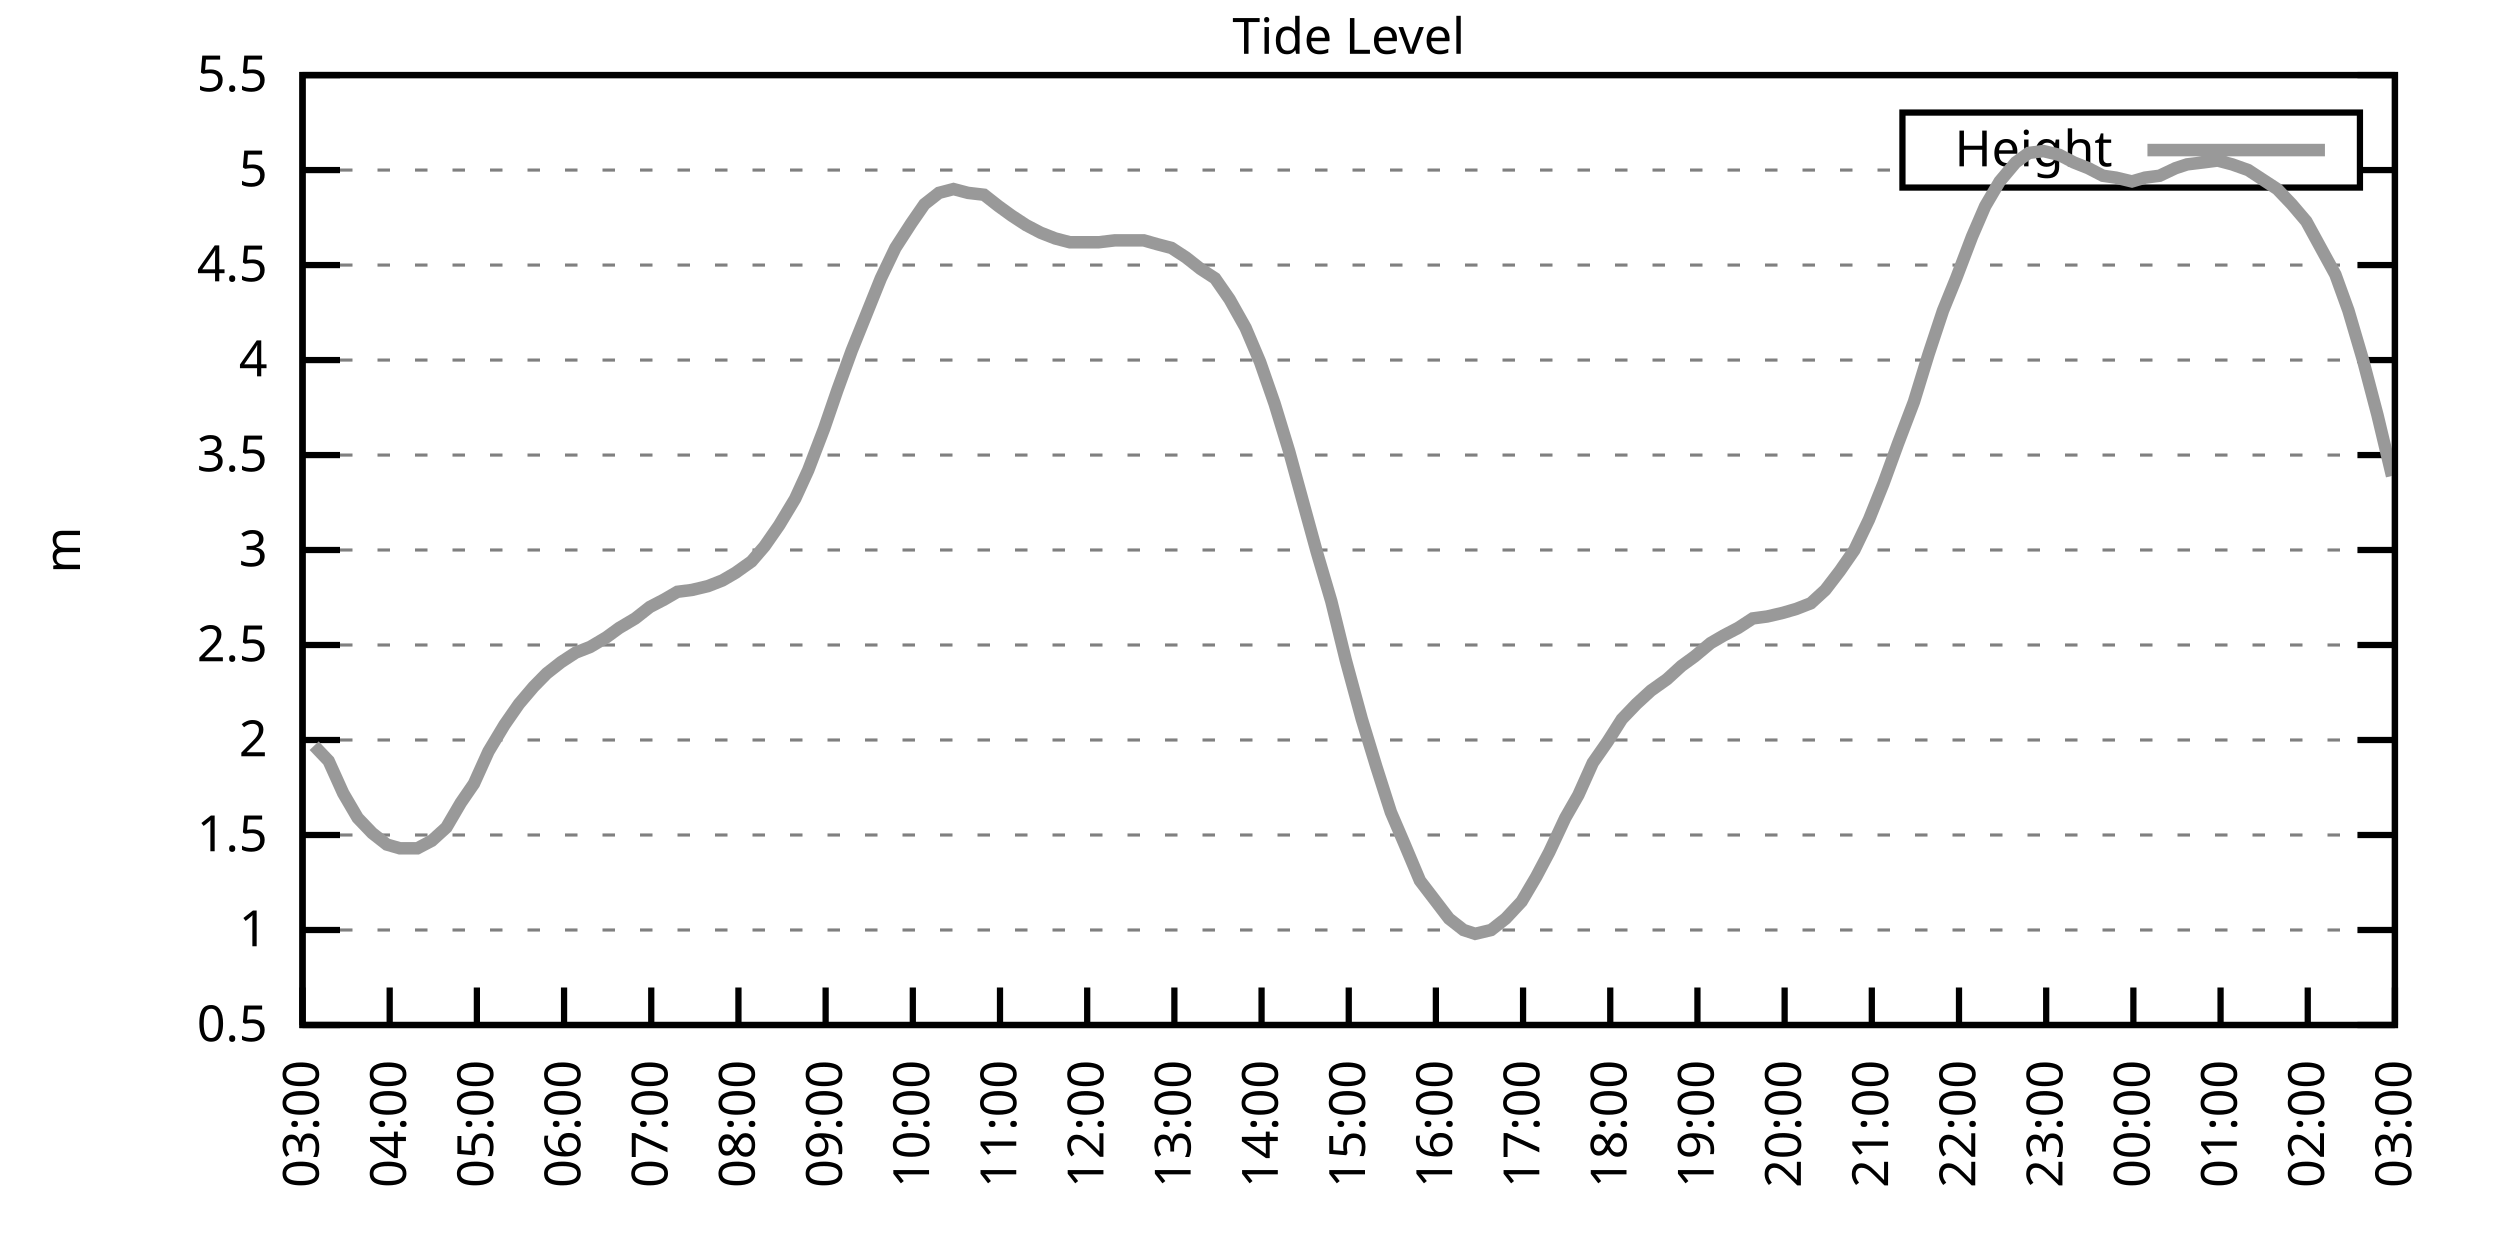
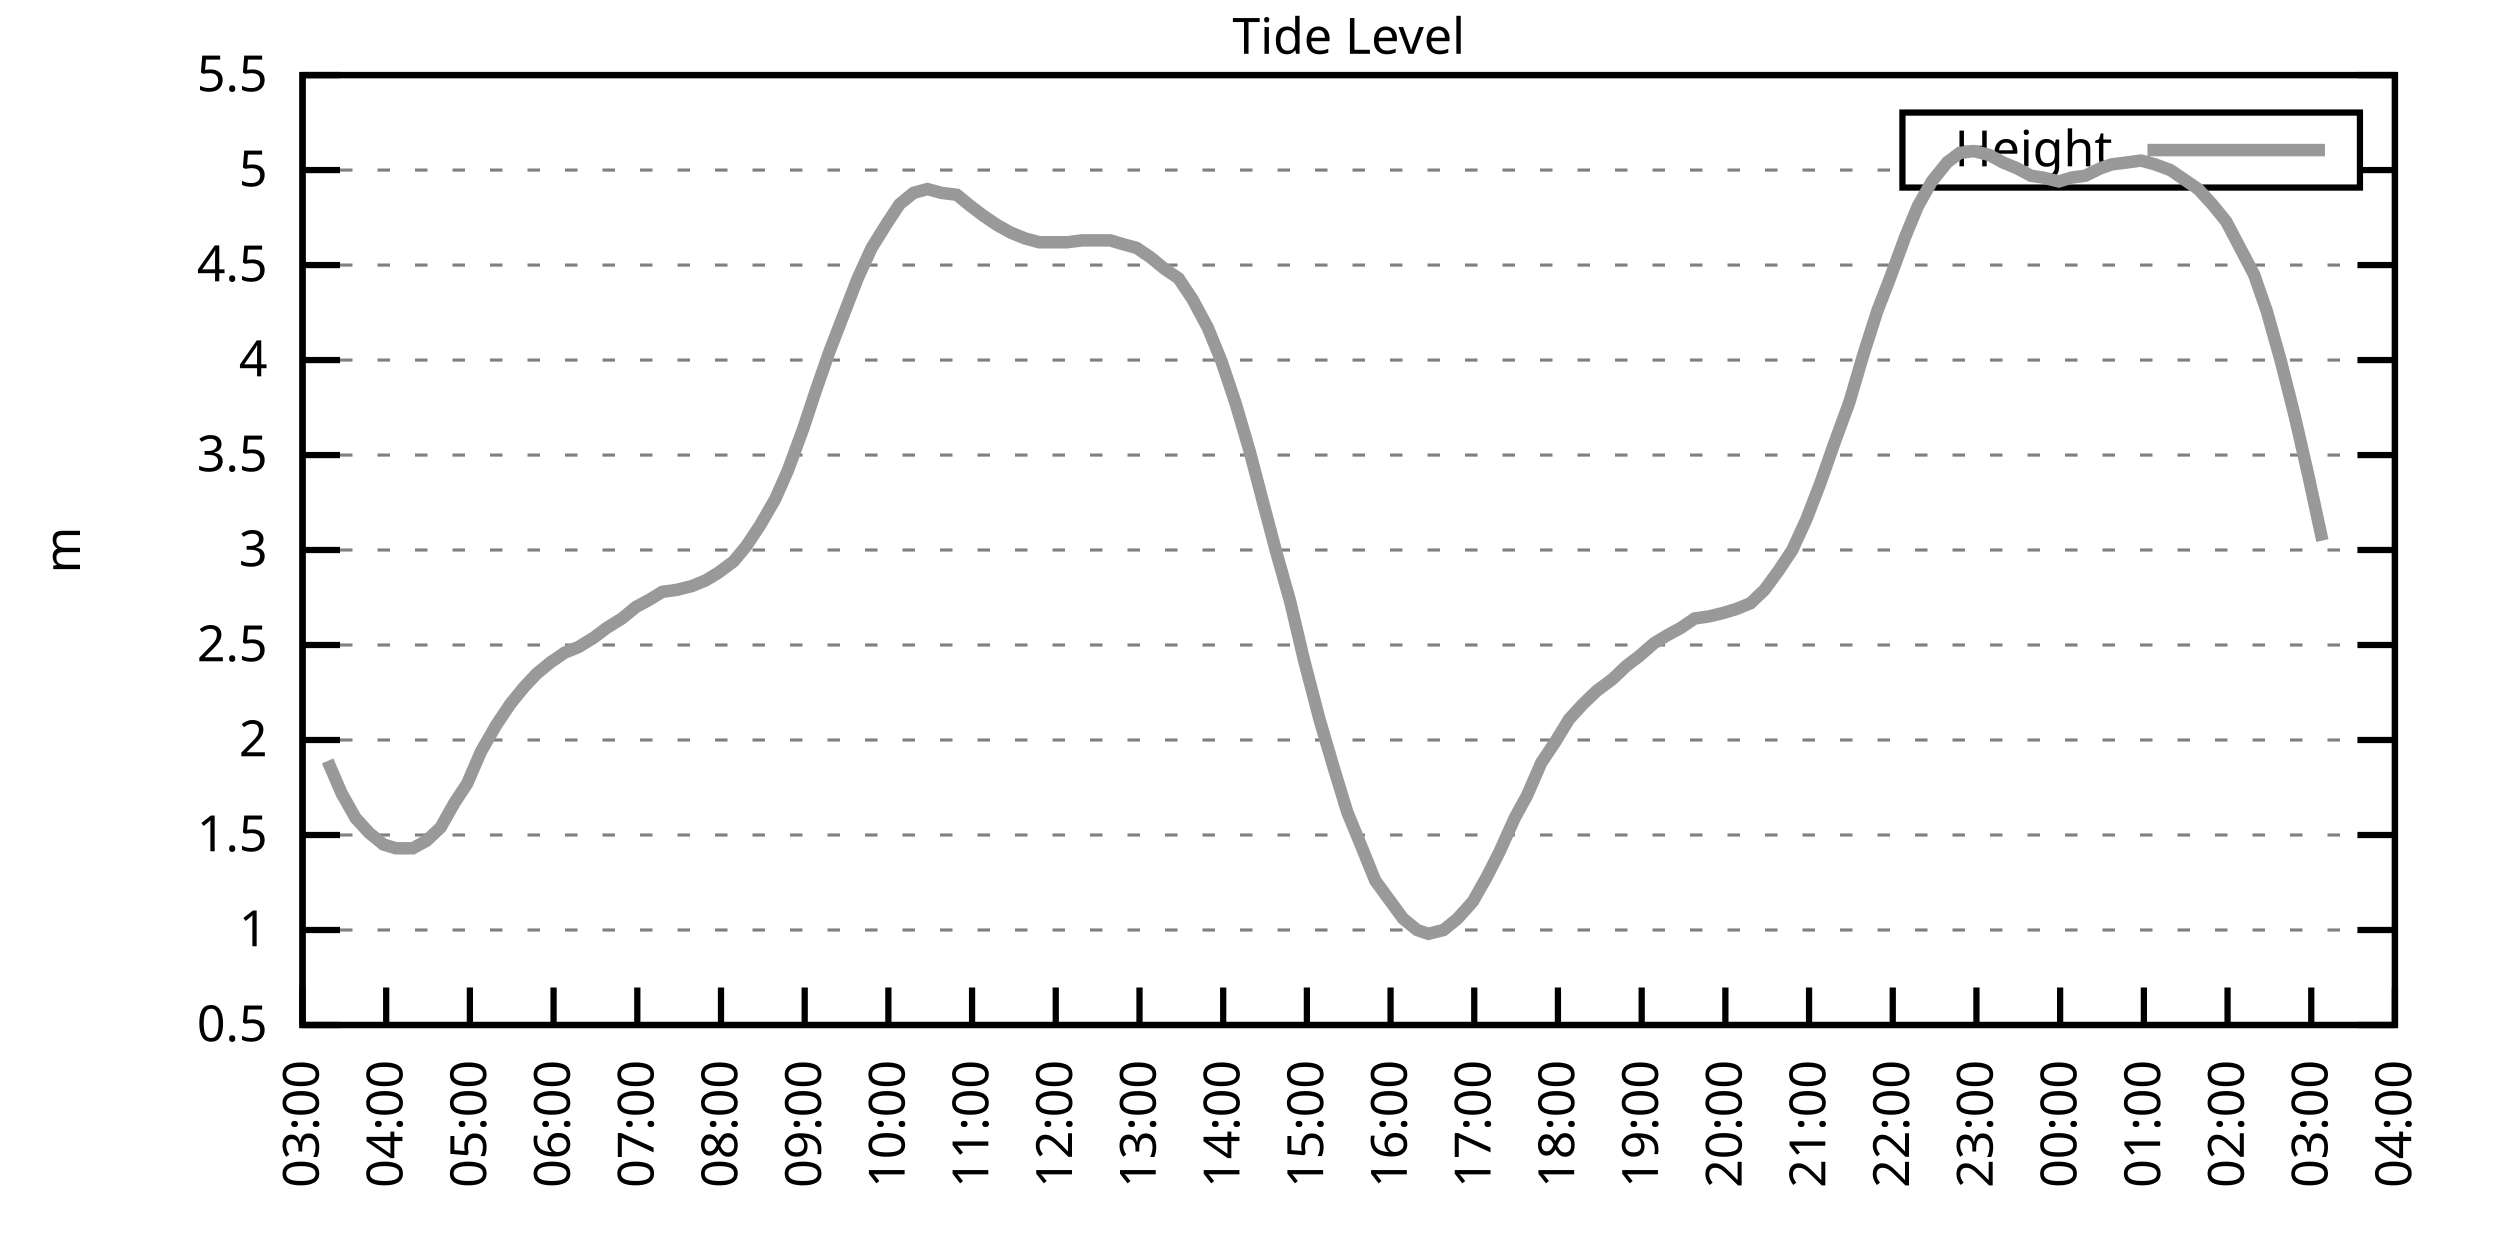
<svg xmlns="http://www.w3.org/2000/svg" xmlns:xlink="http://www.w3.org/1999/xlink" width="400" height="200" viewBox="0 0 400 200">
  <g id="gnuplot_canvas">
    <rect x="0" y="0" width="400" height="200" fill="none" />
    <defs>
      <circle id="gpDot" r="0.5" stroke-width="0.5" stroke="currentColor" />
      <path id="gpPt0" stroke-width="0.333" stroke="currentColor" d="M-1,0 h2 M0,-1 v2" />
      <path id="gpPt1" stroke-width="0.333" stroke="currentColor" d="M-1,-1 L1,1 M1,-1 L-1,1" />
      <path id="gpPt2" stroke-width="0.333" stroke="currentColor" d="M-1,0 L1,0 M0,-1 L0,1 M-1,-1 L1,1 M-1,1 L1,-1" />
      <rect id="gpPt3" stroke-width="0.333" stroke="currentColor" x="-1" y="-1" width="2" height="2" />
      <rect id="gpPt4" stroke-width="0.333" stroke="currentColor" fill="currentColor" x="-1" y="-1" width="2" height="2" />
      <circle id="gpPt5" stroke-width="0.333" stroke="currentColor" cx="0" cy="0" r="1" />
      <use xlink:href="#gpPt5" id="gpPt6" fill="currentColor" stroke="none" />
      <path id="gpPt7" stroke-width="0.333" stroke="currentColor" d="M0,-1.33 L-1.33,0.67 L1.33,0.67 z" />
      <use xlink:href="#gpPt7" id="gpPt8" fill="currentColor" stroke="none" />
      <use xlink:href="#gpPt7" id="gpPt9" stroke="currentColor" transform="rotate(180)" />
      <use xlink:href="#gpPt9" id="gpPt10" fill="currentColor" stroke="none" />
      <use xlink:href="#gpPt3" id="gpPt11" stroke="currentColor" transform="rotate(45)" />
      <use xlink:href="#gpPt11" id="gpPt12" fill="currentColor" stroke="none" />
      <path id="gpPt13" stroke-width="0.333" stroke="currentColor" d="M0,1.330 L1.265,0.411 L0.782,-1.067 L-0.782,-1.076 L-1.265,0.411 z" />
      <use xlink:href="#gpPt13" id="gpPt14" fill="currentColor" stroke="none" />
      <filter id="textbox" filterUnits="objectBoundingBox" x="0" y="0" height="1" width="1">
        <feFlood flood-color="white" flood-opacity="1" result="bgnd" />
        <feComposite in="SourceGraphic" in2="bgnd" operator="atop" />
      </filter>
      <filter id="greybox" filterUnits="objectBoundingBox" x="0" y="0" height="1" width="1">
        <feFlood flood-color="lightgrey" flood-opacity="1" result="grey" />
        <feComposite in="SourceGraphic" in2="grey" operator="atop" />
      </filter>
    </defs>
    <g fill="none" color="white" stroke="currentColor" stroke-width="1.00" stroke-linecap="butt" stroke-linejoin="miter">
</g>
    <g fill="none" color="black" stroke="currentColor" stroke-width="1.00" stroke-linecap="butt" stroke-linejoin="miter">
      <g stroke="none" shape-rendering="crispEdges">
        <polygon fill="rgb(255, 255, 255)" points="48.40,164.00 383.18,164.00 383.18,12.02 48.40,12.02 " />
      </g>
    </g>
    <g fill="none" color="black" stroke="currentColor" stroke-width="1.00" stroke-linecap="butt" stroke-linejoin="miter">
</g>
    <g fill="none" color="black" stroke="black" stroke-width="0.50" stroke-linecap="butt" stroke-linejoin="miter">
</g>
    <g fill="none" color="gray" stroke="currentColor" stroke-width="0.50" stroke-linecap="butt" stroke-linejoin="miter">
      <path stroke="gray" stroke-dasharray="2,4" class="gridline" d="M48.40,164.00 L383.19,164.00  " />
    </g>
    <g fill="none" color="gray" stroke="gray" stroke-width="1.00" stroke-linecap="butt" stroke-linejoin="miter">
</g>
    <g fill="none" color="black" stroke="currentColor" stroke-width="1.00" stroke-linecap="butt" stroke-linejoin="miter">
      <path stroke="black" d="M48.40,164.00 L54.40,164.00 M383.19,164.00 L377.19,164.00  " />
      <g transform="translate(42.80,166.60)" stroke="none" fill="black" font-family="Sans" font-size="8.00" text-anchor="end">
        <text>
          <tspan font-family="Sans"> 0.5</tspan>
        </text>
      </g>
    </g>
    <g fill="none" color="black" stroke="currentColor" stroke-width="1.00" stroke-linecap="butt" stroke-linejoin="miter">
</g>
    <g fill="none" color="black" stroke="black" stroke-width="0.50" stroke-linecap="butt" stroke-linejoin="miter">
</g>
    <g fill="none" color="gray" stroke="currentColor" stroke-width="0.50" stroke-linecap="butt" stroke-linejoin="miter">
      <path stroke="gray" stroke-dasharray="2,4" class="gridline" d="M48.40,148.80 L383.19,148.80  " />
    </g>
    <g fill="none" color="gray" stroke="gray" stroke-width="1.00" stroke-linecap="butt" stroke-linejoin="miter">
</g>
    <g fill="none" color="black" stroke="currentColor" stroke-width="1.00" stroke-linecap="butt" stroke-linejoin="miter">
      <path stroke="black" d="M48.40,148.80 L54.40,148.80 M383.19,148.80 L377.19,148.80  " />
      <g transform="translate(42.80,151.40)" stroke="none" fill="black" font-family="Sans" font-size="8.00" text-anchor="end">
        <text>
          <tspan font-family="Sans"> 1</tspan>
        </text>
      </g>
    </g>
    <g fill="none" color="black" stroke="currentColor" stroke-width="1.00" stroke-linecap="butt" stroke-linejoin="miter">
</g>
    <g fill="none" color="black" stroke="black" stroke-width="0.50" stroke-linecap="butt" stroke-linejoin="miter">
</g>
    <g fill="none" color="gray" stroke="currentColor" stroke-width="0.50" stroke-linecap="butt" stroke-linejoin="miter">
      <path stroke="gray" stroke-dasharray="2,4" class="gridline" d="M48.40,133.60 L383.19,133.60  " />
    </g>
    <g fill="none" color="gray" stroke="gray" stroke-width="1.00" stroke-linecap="butt" stroke-linejoin="miter">
</g>
    <g fill="none" color="black" stroke="currentColor" stroke-width="1.00" stroke-linecap="butt" stroke-linejoin="miter">
      <path stroke="black" d="M48.40,133.60 L54.40,133.60 M383.19,133.60 L377.19,133.60  " />
      <g transform="translate(42.80,136.20)" stroke="none" fill="black" font-family="Sans" font-size="8.00" text-anchor="end">
        <text>
          <tspan font-family="Sans"> 1.5</tspan>
        </text>
      </g>
    </g>
    <g fill="none" color="black" stroke="currentColor" stroke-width="1.00" stroke-linecap="butt" stroke-linejoin="miter">
</g>
    <g fill="none" color="black" stroke="black" stroke-width="0.50" stroke-linecap="butt" stroke-linejoin="miter">
</g>
    <g fill="none" color="gray" stroke="currentColor" stroke-width="0.50" stroke-linecap="butt" stroke-linejoin="miter">
      <path stroke="gray" stroke-dasharray="2,4" class="gridline" d="M48.40,118.40 L383.19,118.40  " />
    </g>
    <g fill="none" color="gray" stroke="gray" stroke-width="1.00" stroke-linecap="butt" stroke-linejoin="miter">
</g>
    <g fill="none" color="black" stroke="currentColor" stroke-width="1.00" stroke-linecap="butt" stroke-linejoin="miter">
      <path stroke="black" d="M48.40,118.40 L54.40,118.40 M383.19,118.40 L377.19,118.40  " />
      <g transform="translate(42.80,121.00)" stroke="none" fill="black" font-family="Sans" font-size="8.00" text-anchor="end">
        <text>
          <tspan font-family="Sans"> 2</tspan>
        </text>
      </g>
    </g>
    <g fill="none" color="black" stroke="currentColor" stroke-width="1.00" stroke-linecap="butt" stroke-linejoin="miter">
</g>
    <g fill="none" color="black" stroke="black" stroke-width="0.50" stroke-linecap="butt" stroke-linejoin="miter">
</g>
    <g fill="none" color="gray" stroke="currentColor" stroke-width="0.50" stroke-linecap="butt" stroke-linejoin="miter">
      <path stroke="gray" stroke-dasharray="2,4" class="gridline" d="M48.40,103.20 L383.19,103.20  " />
    </g>
    <g fill="none" color="gray" stroke="gray" stroke-width="1.00" stroke-linecap="butt" stroke-linejoin="miter">
</g>
    <g fill="none" color="black" stroke="currentColor" stroke-width="1.00" stroke-linecap="butt" stroke-linejoin="miter">
      <path stroke="black" d="M48.40,103.20 L54.40,103.20 M383.19,103.20 L377.19,103.20  " />
      <g transform="translate(42.80,105.80)" stroke="none" fill="black" font-family="Sans" font-size="8.00" text-anchor="end">
        <text>
          <tspan font-family="Sans"> 2.5</tspan>
        </text>
      </g>
    </g>
    <g fill="none" color="black" stroke="currentColor" stroke-width="1.00" stroke-linecap="butt" stroke-linejoin="miter">
</g>
    <g fill="none" color="black" stroke="black" stroke-width="0.50" stroke-linecap="butt" stroke-linejoin="miter">
</g>
    <g fill="none" color="gray" stroke="currentColor" stroke-width="0.50" stroke-linecap="butt" stroke-linejoin="miter">
      <path stroke="gray" stroke-dasharray="2,4" class="gridline" d="M48.40,88.00 L383.19,88.00  " />
    </g>
    <g fill="none" color="gray" stroke="gray" stroke-width="1.00" stroke-linecap="butt" stroke-linejoin="miter">
</g>
    <g fill="none" color="black" stroke="currentColor" stroke-width="1.00" stroke-linecap="butt" stroke-linejoin="miter">
      <path stroke="black" d="M48.40,88.00 L54.40,88.00 M383.19,88.00 L377.19,88.00  " />
      <g transform="translate(42.80,90.60)" stroke="none" fill="black" font-family="Sans" font-size="8.00" text-anchor="end">
        <text>
          <tspan font-family="Sans"> 3</tspan>
        </text>
      </g>
    </g>
    <g fill="none" color="black" stroke="currentColor" stroke-width="1.00" stroke-linecap="butt" stroke-linejoin="miter">
</g>
    <g fill="none" color="black" stroke="black" stroke-width="0.50" stroke-linecap="butt" stroke-linejoin="miter">
</g>
    <g fill="none" color="gray" stroke="currentColor" stroke-width="0.50" stroke-linecap="butt" stroke-linejoin="miter">
      <path stroke="gray" stroke-dasharray="2,4" class="gridline" d="M48.40,72.81 L383.19,72.81  " />
    </g>
    <g fill="none" color="gray" stroke="gray" stroke-width="1.00" stroke-linecap="butt" stroke-linejoin="miter">
</g>
    <g fill="none" color="black" stroke="currentColor" stroke-width="1.00" stroke-linecap="butt" stroke-linejoin="miter">
      <path stroke="black" d="M48.40,72.81 L54.40,72.81 M383.19,72.81 L377.19,72.81  " />
      <g transform="translate(42.80,75.41)" stroke="none" fill="black" font-family="Sans" font-size="8.00" text-anchor="end">
        <text>
          <tspan font-family="Sans"> 3.5</tspan>
        </text>
      </g>
    </g>
    <g fill="none" color="black" stroke="currentColor" stroke-width="1.00" stroke-linecap="butt" stroke-linejoin="miter">
</g>
    <g fill="none" color="black" stroke="black" stroke-width="0.50" stroke-linecap="butt" stroke-linejoin="miter">
</g>
    <g fill="none" color="gray" stroke="currentColor" stroke-width="0.50" stroke-linecap="butt" stroke-linejoin="miter">
      <path stroke="gray" stroke-dasharray="2,4" class="gridline" d="M48.40,57.61 L383.19,57.61  " />
    </g>
    <g fill="none" color="gray" stroke="gray" stroke-width="1.00" stroke-linecap="butt" stroke-linejoin="miter">
</g>
    <g fill="none" color="black" stroke="currentColor" stroke-width="1.00" stroke-linecap="butt" stroke-linejoin="miter">
      <path stroke="black" d="M48.40,57.61 L54.40,57.61 M383.19,57.61 L377.19,57.61  " />
      <g transform="translate(42.80,60.21)" stroke="none" fill="black" font-family="Sans" font-size="8.00" text-anchor="end">
        <text>
          <tspan font-family="Sans"> 4</tspan>
        </text>
      </g>
    </g>
    <g fill="none" color="black" stroke="currentColor" stroke-width="1.00" stroke-linecap="butt" stroke-linejoin="miter">
</g>
    <g fill="none" color="black" stroke="black" stroke-width="0.50" stroke-linecap="butt" stroke-linejoin="miter">
</g>
    <g fill="none" color="gray" stroke="currentColor" stroke-width="0.50" stroke-linecap="butt" stroke-linejoin="miter">
      <path stroke="gray" stroke-dasharray="2,4" class="gridline" d="M48.40,42.41 L383.19,42.41  " />
    </g>
    <g fill="none" color="gray" stroke="gray" stroke-width="1.00" stroke-linecap="butt" stroke-linejoin="miter">
</g>
    <g fill="none" color="black" stroke="currentColor" stroke-width="1.00" stroke-linecap="butt" stroke-linejoin="miter">
      <path stroke="black" d="M48.40,42.41 L54.40,42.41 M383.19,42.41 L377.19,42.41  " />
      <g transform="translate(42.80,45.01)" stroke="none" fill="black" font-family="Sans" font-size="8.00" text-anchor="end">
        <text>
          <tspan font-family="Sans"> 4.5</tspan>
        </text>
      </g>
    </g>
    <g fill="none" color="black" stroke="currentColor" stroke-width="1.00" stroke-linecap="butt" stroke-linejoin="miter">
</g>
    <g fill="none" color="black" stroke="black" stroke-width="0.50" stroke-linecap="butt" stroke-linejoin="miter">
</g>
    <g fill="none" color="gray" stroke="currentColor" stroke-width="0.50" stroke-linecap="butt" stroke-linejoin="miter">
      <path stroke="gray" stroke-dasharray="2,4" class="gridline" d="M48.40,27.21 L304.39,27.21 M377.59,27.21 L383.19,27.21  " />
    </g>
    <g fill="none" color="gray" stroke="gray" stroke-width="1.00" stroke-linecap="butt" stroke-linejoin="miter">
</g>
    <g fill="none" color="black" stroke="currentColor" stroke-width="1.00" stroke-linecap="butt" stroke-linejoin="miter">
      <path stroke="black" d="M48.40,27.21 L54.40,27.21 M383.19,27.21 L377.19,27.21  " />
      <g transform="translate(42.80,29.81)" stroke="none" fill="black" font-family="Sans" font-size="8.00" text-anchor="end">
        <text>
          <tspan font-family="Sans"> 5</tspan>
        </text>
      </g>
    </g>
    <g fill="none" color="black" stroke="currentColor" stroke-width="1.00" stroke-linecap="butt" stroke-linejoin="miter">
</g>
    <g fill="none" color="black" stroke="black" stroke-width="0.50" stroke-linecap="butt" stroke-linejoin="miter">
</g>
    <g fill="none" color="gray" stroke="currentColor" stroke-width="0.50" stroke-linecap="butt" stroke-linejoin="miter">
      <path stroke="gray" stroke-dasharray="2,4" class="gridline" d="M48.40,12.01 L383.19,12.01  " />
    </g>
    <g fill="none" color="gray" stroke="gray" stroke-width="1.00" stroke-linecap="butt" stroke-linejoin="miter">
</g>
    <g fill="none" color="black" stroke="currentColor" stroke-width="1.00" stroke-linecap="butt" stroke-linejoin="miter">
      <path stroke="black" d="M48.40,12.01 L54.40,12.01 M383.19,12.01 L377.19,12.01  " />
      <g transform="translate(42.80,14.61)" stroke="none" fill="black" font-family="Sans" font-size="8.00" text-anchor="end">
        <text>
          <tspan font-family="Sans"> 5.5</tspan>
        </text>
      </g>
    </g>
    <g fill="none" color="black" stroke="currentColor" stroke-width="1.00" stroke-linecap="butt" stroke-linejoin="miter">
      <path stroke="black" d="M48.40,164.00 L48.40,158.00  " />
      <g transform="translate(51.00,169.60) rotate(270.00)" stroke="none" fill="black" font-family="Sans" font-size="8.00" text-anchor="end">
        <text>
          <tspan font-family="Sans">03:00</tspan>
        </text>
      </g>
    </g>
    <g fill="none" color="black" stroke="currentColor" stroke-width="1.00" stroke-linecap="butt" stroke-linejoin="miter">
-       <path stroke="black" d="M62.35,164.00 L62.35,158.00  " />
-       <g transform="translate(64.95,169.60) rotate(270.00)" stroke="none" fill="black" font-family="Sans" font-size="8.00" text-anchor="end">
+       <path stroke="black" d="M61.79,164.00 L61.79,158.00  " />
+       <g transform="translate(64.39,169.60) rotate(270.00)" stroke="none" fill="black" font-family="Sans" font-size="8.00" text-anchor="end">
        <text>
          <tspan font-family="Sans">04:00</tspan>
        </text>
      </g>
    </g>
    <g fill="none" color="black" stroke="currentColor" stroke-width="1.00" stroke-linecap="butt" stroke-linejoin="miter">
-       <path stroke="black" d="M76.30,164.00 L76.30,158.00  " />
-       <g transform="translate(78.90,169.60) rotate(270.00)" stroke="none" fill="black" font-family="Sans" font-size="8.00" text-anchor="end">
+       <path stroke="black" d="M75.18,164.00 L75.18,158.00  " />
+       <g transform="translate(77.78,169.60) rotate(270.00)" stroke="none" fill="black" font-family="Sans" font-size="8.00" text-anchor="end">
        <text>
          <tspan font-family="Sans">05:00</tspan>
        </text>
      </g>
    </g>
    <g fill="none" color="black" stroke="currentColor" stroke-width="1.00" stroke-linecap="butt" stroke-linejoin="miter">
-       <path stroke="black" d="M90.25,164.00 L90.25,158.00  " />
-       <g transform="translate(92.85,169.60) rotate(270.00)" stroke="none" fill="black" font-family="Sans" font-size="8.00" text-anchor="end">
+       <path stroke="black" d="M88.57,164.00 L88.57,158.00  " />
+       <g transform="translate(91.17,169.60) rotate(270.00)" stroke="none" fill="black" font-family="Sans" font-size="8.00" text-anchor="end">
        <text>
          <tspan font-family="Sans">06:00</tspan>
        </text>
      </g>
    </g>
    <g fill="none" color="black" stroke="currentColor" stroke-width="1.00" stroke-linecap="butt" stroke-linejoin="miter">
-       <path stroke="black" d="M104.20,164.00 L104.20,158.00  " />
-       <g transform="translate(106.80,169.60) rotate(270.00)" stroke="none" fill="black" font-family="Sans" font-size="8.00" text-anchor="end">
+       <path stroke="black" d="M101.97,164.00 L101.97,158.00  " />
+       <g transform="translate(104.57,169.60) rotate(270.00)" stroke="none" fill="black" font-family="Sans" font-size="8.00" text-anchor="end">
        <text>
          <tspan font-family="Sans">07:00</tspan>
        </text>
      </g>
    </g>
    <g fill="none" color="black" stroke="currentColor" stroke-width="1.00" stroke-linecap="butt" stroke-linejoin="miter">
-       <path stroke="black" d="M118.15,164.00 L118.15,158.00  " />
-       <g transform="translate(120.75,169.60) rotate(270.00)" stroke="none" fill="black" font-family="Sans" font-size="8.00" text-anchor="end">
+       <path stroke="black" d="M115.36,164.00 L115.36,158.00  " />
+       <g transform="translate(117.96,169.60) rotate(270.00)" stroke="none" fill="black" font-family="Sans" font-size="8.00" text-anchor="end">
        <text>
          <tspan font-family="Sans">08:00</tspan>
        </text>
      </g>
    </g>
    <g fill="none" color="black" stroke="currentColor" stroke-width="1.00" stroke-linecap="butt" stroke-linejoin="miter">
-       <path stroke="black" d="M132.10,164.00 L132.10,158.00  " />
-       <g transform="translate(134.70,169.60) rotate(270.00)" stroke="none" fill="black" font-family="Sans" font-size="8.00" text-anchor="end">
+       <path stroke="black" d="M128.75,164.00 L128.75,158.00  " />
+       <g transform="translate(131.35,169.60) rotate(270.00)" stroke="none" fill="black" font-family="Sans" font-size="8.00" text-anchor="end">
        <text>
          <tspan font-family="Sans">09:00</tspan>
        </text>
      </g>
    </g>
    <g fill="none" color="black" stroke="currentColor" stroke-width="1.00" stroke-linecap="butt" stroke-linejoin="miter">
-       <path stroke="black" d="M146.05,164.00 L146.05,158.00  " />
-       <g transform="translate(148.65,169.60) rotate(270.00)" stroke="none" fill="black" font-family="Sans" font-size="8.00" text-anchor="end">
+       <path stroke="black" d="M142.14,164.00 L142.14,158.00  " />
+       <g transform="translate(144.74,169.60) rotate(270.00)" stroke="none" fill="black" font-family="Sans" font-size="8.00" text-anchor="end">
        <text>
          <tspan font-family="Sans">10:00</tspan>
        </text>
      </g>
    </g>
    <g fill="none" color="black" stroke="currentColor" stroke-width="1.00" stroke-linecap="butt" stroke-linejoin="miter">
-       <path stroke="black" d="M160.00,164.00 L160.00,158.00  " />
-       <g transform="translate(162.60,169.60) rotate(270.00)" stroke="none" fill="black" font-family="Sans" font-size="8.00" text-anchor="end">
+       <path stroke="black" d="M155.53,164.00 L155.53,158.00  " />
+       <g transform="translate(158.13,169.60) rotate(270.00)" stroke="none" fill="black" font-family="Sans" font-size="8.00" text-anchor="end">
        <text>
          <tspan font-family="Sans">11:00</tspan>
        </text>
      </g>
    </g>
    <g fill="none" color="black" stroke="currentColor" stroke-width="1.00" stroke-linecap="butt" stroke-linejoin="miter">
-       <path stroke="black" d="M173.95,164.00 L173.95,158.00  " />
-       <g transform="translate(176.55,169.60) rotate(270.00)" stroke="none" fill="black" font-family="Sans" font-size="8.00" text-anchor="end">
+       <path stroke="black" d="M168.92,164.00 L168.92,158.00  " />
+       <g transform="translate(171.52,169.60) rotate(270.00)" stroke="none" fill="black" font-family="Sans" font-size="8.00" text-anchor="end">
        <text>
          <tspan font-family="Sans">12:00</tspan>
        </text>
      </g>
    </g>
    <g fill="none" color="black" stroke="currentColor" stroke-width="1.00" stroke-linecap="butt" stroke-linejoin="miter">
-       <path stroke="black" d="M187.90,164.00 L187.90,158.00  " />
-       <g transform="translate(190.50,169.60) rotate(270.00)" stroke="none" fill="black" font-family="Sans" font-size="8.00" text-anchor="end">
+       <path stroke="black" d="M182.32,164.00 L182.32,158.00  " />
+       <g transform="translate(184.92,169.60) rotate(270.00)" stroke="none" fill="black" font-family="Sans" font-size="8.00" text-anchor="end">
        <text>
          <tspan font-family="Sans">13:00</tspan>
        </text>
      </g>
    </g>
    <g fill="none" color="black" stroke="currentColor" stroke-width="1.00" stroke-linecap="butt" stroke-linejoin="miter">
-       <path stroke="black" d="M201.85,164.00 L201.85,158.00  " />
-       <g transform="translate(204.45,169.60) rotate(270.00)" stroke="none" fill="black" font-family="Sans" font-size="8.00" text-anchor="end">
+       <path stroke="black" d="M195.71,164.00 L195.71,158.00  " />
+       <g transform="translate(198.31,169.60) rotate(270.00)" stroke="none" fill="black" font-family="Sans" font-size="8.00" text-anchor="end">
        <text>
          <tspan font-family="Sans">14:00</tspan>
        </text>
      </g>
    </g>
    <g fill="none" color="black" stroke="currentColor" stroke-width="1.00" stroke-linecap="butt" stroke-linejoin="miter">
-       <path stroke="black" d="M215.80,164.00 L215.80,158.00  " />
-       <g transform="translate(218.40,169.60) rotate(270.00)" stroke="none" fill="black" font-family="Sans" font-size="8.00" text-anchor="end">
+       <path stroke="black" d="M209.10,164.00 L209.10,158.00  " />
+       <g transform="translate(211.70,169.60) rotate(270.00)" stroke="none" fill="black" font-family="Sans" font-size="8.00" text-anchor="end">
        <text>
          <tspan font-family="Sans">15:00</tspan>
        </text>
      </g>
    </g>
    <g fill="none" color="black" stroke="currentColor" stroke-width="1.00" stroke-linecap="butt" stroke-linejoin="miter">
-       <path stroke="black" d="M229.74,164.00 L229.74,158.00  " />
-       <g transform="translate(232.34,169.60) rotate(270.00)" stroke="none" fill="black" font-family="Sans" font-size="8.00" text-anchor="end">
+       <path stroke="black" d="M222.49,164.00 L222.49,158.00  " />
+       <g transform="translate(225.09,169.60) rotate(270.00)" stroke="none" fill="black" font-family="Sans" font-size="8.00" text-anchor="end">
        <text>
          <tspan font-family="Sans">16:00</tspan>
        </text>
      </g>
    </g>
    <g fill="none" color="black" stroke="currentColor" stroke-width="1.00" stroke-linecap="butt" stroke-linejoin="miter">
-       <path stroke="black" d="M243.69,164.00 L243.69,158.00  " />
-       <g transform="translate(246.29,169.60) rotate(270.00)" stroke="none" fill="black" font-family="Sans" font-size="8.00" text-anchor="end">
+       <path stroke="black" d="M235.88,164.00 L235.88,158.00  " />
+       <g transform="translate(238.48,169.60) rotate(270.00)" stroke="none" fill="black" font-family="Sans" font-size="8.00" text-anchor="end">
        <text>
          <tspan font-family="Sans">17:00</tspan>
        </text>
      </g>
    </g>
    <g fill="none" color="black" stroke="currentColor" stroke-width="1.00" stroke-linecap="butt" stroke-linejoin="miter">
-       <path stroke="black" d="M257.64,164.00 L257.64,158.00  " />
-       <g transform="translate(260.24,169.60) rotate(270.00)" stroke="none" fill="black" font-family="Sans" font-size="8.00" text-anchor="end">
+       <path stroke="black" d="M249.27,164.00 L249.27,158.00  " />
+       <g transform="translate(251.87,169.60) rotate(270.00)" stroke="none" fill="black" font-family="Sans" font-size="8.00" text-anchor="end">
        <text>
          <tspan font-family="Sans">18:00</tspan>
        </text>
      </g>
    </g>
    <g fill="none" color="black" stroke="currentColor" stroke-width="1.00" stroke-linecap="butt" stroke-linejoin="miter">
-       <path stroke="black" d="M271.59,164.00 L271.59,158.00  " />
-       <g transform="translate(274.19,169.60) rotate(270.00)" stroke="none" fill="black" font-family="Sans" font-size="8.00" text-anchor="end">
+       <path stroke="black" d="M262.67,164.00 L262.67,158.00  " />
+       <g transform="translate(265.27,169.60) rotate(270.00)" stroke="none" fill="black" font-family="Sans" font-size="8.00" text-anchor="end">
        <text>
          <tspan font-family="Sans">19:00</tspan>
        </text>
      </g>
    </g>
    <g fill="none" color="black" stroke="currentColor" stroke-width="1.00" stroke-linecap="butt" stroke-linejoin="miter">
-       <path stroke="black" d="M285.54,164.00 L285.54,158.00  " />
-       <g transform="translate(288.14,169.60) rotate(270.00)" stroke="none" fill="black" font-family="Sans" font-size="8.00" text-anchor="end">
+       <path stroke="black" d="M276.06,164.00 L276.06,158.00  " />
+       <g transform="translate(278.66,169.60) rotate(270.00)" stroke="none" fill="black" font-family="Sans" font-size="8.00" text-anchor="end">
        <text>
          <tspan font-family="Sans">20:00</tspan>
        </text>
      </g>
    </g>
    <g fill="none" color="black" stroke="currentColor" stroke-width="1.00" stroke-linecap="butt" stroke-linejoin="miter">
-       <path stroke="black" d="M299.49,164.00 L299.49,158.00  " />
-       <g transform="translate(302.09,169.60) rotate(270.00)" stroke="none" fill="black" font-family="Sans" font-size="8.00" text-anchor="end">
+       <path stroke="black" d="M289.45,164.00 L289.45,158.00  " />
+       <g transform="translate(292.05,169.60) rotate(270.00)" stroke="none" fill="black" font-family="Sans" font-size="8.00" text-anchor="end">
        <text>
          <tspan font-family="Sans">21:00</tspan>
        </text>
      </g>
    </g>
    <g fill="none" color="black" stroke="currentColor" stroke-width="1.00" stroke-linecap="butt" stroke-linejoin="miter">
-       <path stroke="black" d="M313.44,164.00 L313.44,158.00  " />
-       <g transform="translate(316.04,169.60) rotate(270.00)" stroke="none" fill="black" font-family="Sans" font-size="8.00" text-anchor="end">
+       <path stroke="black" d="M302.84,164.00 L302.84,158.00  " />
+       <g transform="translate(305.44,169.60) rotate(270.00)" stroke="none" fill="black" font-family="Sans" font-size="8.00" text-anchor="end">
        <text>
          <tspan font-family="Sans">22:00</tspan>
        </text>
      </g>
    </g>
    <g fill="none" color="black" stroke="currentColor" stroke-width="1.00" stroke-linecap="butt" stroke-linejoin="miter">
-       <path stroke="black" d="M327.39,164.00 L327.39,158.00  " />
-       <g transform="translate(329.99,169.60) rotate(270.00)" stroke="none" fill="black" font-family="Sans" font-size="8.00" text-anchor="end">
+       <path stroke="black" d="M316.23,164.00 L316.23,158.00  " />
+       <g transform="translate(318.83,169.60) rotate(270.00)" stroke="none" fill="black" font-family="Sans" font-size="8.00" text-anchor="end">
        <text>
          <tspan font-family="Sans">23:00</tspan>
        </text>
      </g>
    </g>
    <g fill="none" color="black" stroke="currentColor" stroke-width="1.00" stroke-linecap="butt" stroke-linejoin="miter">
-       <path stroke="black" d="M341.34,164.00 L341.34,158.00  " />
-       <g transform="translate(343.94,169.60) rotate(270.00)" stroke="none" fill="black" font-family="Sans" font-size="8.00" text-anchor="end">
+       <path stroke="black" d="M329.62,164.00 L329.62,158.00  " />
+       <g transform="translate(332.22,169.60) rotate(270.00)" stroke="none" fill="black" font-family="Sans" font-size="8.00" text-anchor="end">
        <text>
          <tspan font-family="Sans">00:00</tspan>
        </text>
      </g>
    </g>
    <g fill="none" color="black" stroke="currentColor" stroke-width="1.00" stroke-linecap="butt" stroke-linejoin="miter">
-       <path stroke="black" d="M355.29,164.00 L355.29,158.00  " />
-       <g transform="translate(357.89,169.60) rotate(270.00)" stroke="none" fill="black" font-family="Sans" font-size="8.00" text-anchor="end">
+       <path stroke="black" d="M343.02,164.00 L343.02,158.00  " />
+       <g transform="translate(345.62,169.60) rotate(270.00)" stroke="none" fill="black" font-family="Sans" font-size="8.00" text-anchor="end">
        <text>
          <tspan font-family="Sans">01:00</tspan>
        </text>
      </g>
    </g>
    <g fill="none" color="black" stroke="currentColor" stroke-width="1.00" stroke-linecap="butt" stroke-linejoin="miter">
-       <path stroke="black" d="M369.24,164.00 L369.24,158.00  " />
-       <g transform="translate(371.84,169.60) rotate(270.00)" stroke="none" fill="black" font-family="Sans" font-size="8.00" text-anchor="end">
+       <path stroke="black" d="M356.41,164.00 L356.41,158.00  " />
+       <g transform="translate(359.01,169.60) rotate(270.00)" stroke="none" fill="black" font-family="Sans" font-size="8.00" text-anchor="end">
        <text>
          <tspan font-family="Sans">02:00</tspan>
+         </text>
+       </g>
+     </g>
+     <g fill="none" color="black" stroke="currentColor" stroke-width="1.00" stroke-linecap="butt" stroke-linejoin="miter">
+       <path stroke="black" d="M369.80,164.00 L369.80,158.00  " />
+       <g transform="translate(372.40,169.60) rotate(270.00)" stroke="none" fill="black" font-family="Sans" font-size="8.00" text-anchor="end">
+         <text>
+           <tspan font-family="Sans">03:00</tspan>
        </text>
      </g>
    </g>
    <g fill="none" color="black" stroke="currentColor" stroke-width="1.00" stroke-linecap="butt" stroke-linejoin="miter">
      <path stroke="black" d="M383.19,164.00 L383.19,158.00  " />
      <g transform="translate(385.79,169.60) rotate(270.00)" stroke="none" fill="black" font-family="Sans" font-size="8.00" text-anchor="end">
        <text>
-           <tspan font-family="Sans">03:00</tspan>
+           <tspan font-family="Sans">04:00</tspan>
        </text>
      </g>
    </g>
    <g fill="none" color="black" stroke="currentColor" stroke-width="1.00" stroke-linecap="butt" stroke-linejoin="miter">
</g>
    <g fill="none" color="black" stroke="currentColor" stroke-width="1.00" stroke-linecap="butt" stroke-linejoin="miter">
      <path stroke="black" d="M48.40,12.01 L48.40,164.00 L383.19,164.00 L383.19,12.01 L48.40,12.01 Z  " />
    </g>
    <g fill="none" color="black" stroke="currentColor" stroke-width="1.00" stroke-linecap="butt" stroke-linejoin="miter">
</g>
    <g fill="none" color="black" stroke="currentColor" stroke-width="1.00" stroke-linecap="butt" stroke-linejoin="miter">
      <path stroke="black" d="M304.39,30.01 L304.39,18.01 L377.59,18.01 L377.59,30.01 L304.39,30.01 Z  " />
    </g>
    <g id="Tide_level_plot_1">
      <g fill="none" color="white" stroke="black" stroke-width="2.00" stroke-linecap="butt" stroke-linejoin="miter">
</g>
      <g fill="none" color="black" stroke="currentColor" stroke-width="2.00" stroke-linecap="butt" stroke-linejoin="miter">
        <g transform="translate(337.99,26.61)" stroke="none" fill="black" font-family="Sans" font-size="8.00" text-anchor="end">
          <text>
            <tspan font-family="Sans">Height</tspan>
          </text>
        </g>
      </g>
      <g fill="none" color="black" stroke="currentColor" stroke-width="2.00" stroke-linecap="butt" stroke-linejoin="miter">
-         <path stroke="rgb(153, 153, 153)" d="M343.59,24.01 L371.99,24.01 M50.26,119.31 L52.58,121.75 L54.91,126.91 L57.23,130.87 L59.56,133.30 L61.88,135.12   L63.98,135.73 L66.77,135.73 L69.09,134.51 L71.42,132.39 L73.74,128.43 L75.83,125.39 L78.16,120.23 L80.72,115.97   L83.04,112.63 L85.37,109.89 L87.46,107.76 L89.78,105.94 L92.11,104.42 L94.43,103.51 L96.99,101.99 L99.08,100.47   L101.64,98.95 L103.97,97.12 L106.29,95.91 L108.38,94.69 L110.71,94.39 L113.27,93.78 L115.59,92.87 L117.68,91.65   L120.24,89.83 L122.33,87.40 L124.66,84.05 L127.22,79.80 L129.31,75.24 L131.87,68.55 L133.96,62.47 L136.28,56.09   L138.61,50.31 L140.93,44.54 L143.26,39.67 L145.81,35.72 L147.91,32.68 L150.23,30.86 L152.56,30.25 L154.88,30.86   L157.44,31.16 L159.76,32.98 L161.86,34.50 L164.18,36.02 L166.51,37.24 L168.83,38.15 L171.16,38.76 L173.48,38.76   L175.81,38.76 L178.36,38.46 L180.69,38.46 L183.01,38.46 L185.11,39.06 L187.43,39.67 L189.76,41.19 L192.08,43.02   L194.41,44.54 L196.73,47.88 L199.29,52.44 L201.61,57.91 L203.94,64.60 L206.26,72.20 L208.59,80.71 L210.68,88.31   L213.01,96.21 L215.33,105.64 L217.89,115.06 L220.21,122.66 L222.54,129.95 L224.63,134.82 L227.19,140.90 L229.28,143.63   L231.84,146.98 L234.16,148.80 L236.02,149.41 L238.58,148.80 L240.90,146.98 L243.46,144.24 L245.79,140.29 L247.88,136.34   L250.44,130.87 L252.53,127.22 L254.85,122.05 L257.18,118.71 L259.50,115.06 L261.83,112.63 L264.15,110.50 L266.71,108.68   L269.04,106.55 L271.13,105.03 L273.69,102.90 L275.78,101.68 L278.10,100.47 L280.43,98.95 L282.75,98.64 L285.31,98.04   L287.40,97.43 L289.73,96.52 L292.05,94.39 L294.38,91.35 L296.70,88.00 L299.03,83.14 L301.35,77.37 L303.68,70.98   L306.23,64.29 L308.56,56.70 L310.88,49.70 L312.98,44.54 L315.53,37.85 L317.63,32.98 L319.95,29.03 L322.51,25.99   L324.60,24.47 L326.93,24.17 L329.48,24.78 L331.81,25.99 L334.13,26.91 L336.46,28.12 L338.55,28.42 L341.11,29.03   L343.20,28.42 L345.53,28.12 L348.08,26.91 L349.94,26.30 L352.50,25.99 L354.83,25.69 L357.15,26.30 L359.71,27.21   L362.03,28.73 L364.36,30.25 L366.68,32.68 L369.01,35.42 L371.33,39.67 L373.66,43.93 L375.75,49.70 L378.08,57.61   L380.40,66.42 L382.73,76.15  " />
+         <path stroke="rgb(153, 153, 153)" d="M343.59,24.01 L371.99,24.01 M52.42,121.75 L54.65,126.91 L56.88,130.87 L59.11,133.30 L61.35,135.12 L63.35,135.73   L66.03,135.73 L68.26,134.51 L70.50,132.39 L72.73,128.43 L74.74,125.39 L76.97,120.23 L79.42,115.97 L81.66,112.63   L83.89,109.89 L85.90,107.76 L88.13,105.94 L90.36,104.42 L92.59,103.51 L95.05,101.99 L97.06,100.47 L99.51,98.95   L101.74,97.12 L103.98,95.91 L105.98,94.69 L108.22,94.39 L110.67,93.78 L112.90,92.87 L114.91,91.65 L117.37,89.83   L119.38,87.40 L121.61,84.05 L124.06,79.80 L126.07,75.24 L128.53,68.55 L130.54,62.47 L132.77,56.09 L135.00,50.31   L137.23,44.54 L139.46,39.67 L141.92,35.72 L143.93,32.68 L146.16,30.86 L148.39,30.25 L150.62,30.86 L153.08,31.16   L155.31,32.98 L157.32,34.50 L159.55,36.02 L161.78,37.24 L164.01,38.15 L166.25,38.76 L168.48,38.76 L170.71,38.76   L173.17,38.46 L175.40,38.46 L177.63,38.46 L179.64,39.06 L181.87,39.67 L184.10,41.19 L186.33,43.02 L188.57,44.54   L190.80,47.88 L193.25,52.44 L195.48,57.91 L197.72,64.60 L199.95,72.20 L202.18,80.71 L204.19,88.31 L206.42,96.21   L208.65,105.64 L211.11,115.06 L213.34,122.66 L215.57,129.95 L217.58,134.82 L220.04,140.90 L222.04,143.63 L224.50,146.98   L226.73,148.80 L228.52,149.41 L230.97,148.80 L233.20,146.98 L235.66,144.24 L237.89,140.29 L239.90,136.34 L242.36,130.87   L244.36,127.22 L246.60,122.05 L248.83,118.71 L251.06,115.06 L253.29,112.63 L255.52,110.50 L257.98,108.68 L260.21,106.55   L262.22,105.03 L264.67,102.90 L266.68,101.68 L268.92,100.47 L271.15,98.95 L273.38,98.64 L275.83,98.04 L277.84,97.43   L280.07,96.52 L282.31,94.39 L284.54,91.35 L286.77,88.00 L289.00,83.14 L291.23,77.37 L293.47,70.98 L295.92,64.29   L298.15,56.70 L300.39,49.70 L302.39,44.54 L304.85,37.85 L306.86,32.98 L309.09,29.03 L311.54,25.99 L313.55,24.47   L315.79,24.17 L318.24,24.78 L320.47,25.99 L322.70,26.91 L324.94,28.12 L326.95,28.42 L329.40,29.03 L331.41,28.42   L333.64,28.12 L336.10,26.91 L337.88,26.30 L340.34,25.99 L342.57,25.69 L344.80,26.30 L347.26,27.21 L349.49,28.73   L351.72,30.25 L353.95,32.68 L356.18,35.42 L358.42,39.67 L360.65,43.93 L362.66,49.70 L364.89,57.61 L367.12,66.42   L369.35,76.15 L371.58,86.49  " />
      </g>
    </g>
    <g fill="none" color="black" stroke="currentColor" stroke-width="2.00" stroke-linecap="butt" stroke-linejoin="miter">
</g>
    <g fill="none" color="black" stroke="black" stroke-width="1.00" stroke-linecap="butt" stroke-linejoin="miter">
</g>
    <g fill="none" color="black" stroke="currentColor" stroke-width="1.00" stroke-linecap="butt" stroke-linejoin="miter">
      <path stroke="black" d="M48.40,12.01 L48.40,164.00 L383.19,164.00 L383.19,12.01 L48.40,12.01 Z  " />
      <g transform="translate(12.80,88.01) rotate(270.00)" stroke="none" fill="black" font-family="Sans" font-size="8.00" text-anchor="middle">
        <text>
          <tspan font-family="Sans">m</tspan>
        </text>
      </g>
    </g>
    <g fill="none" color="black" stroke="currentColor" stroke-width="1.00" stroke-linecap="butt" stroke-linejoin="miter">
</g>
    <g fill="none" color="black" stroke="currentColor" stroke-width="1.00" stroke-linecap="butt" stroke-linejoin="miter">
      <g transform="translate(215.79,8.61)" stroke="none" fill="black" font-family="Sans" font-size="8.00" text-anchor="middle">
        <text>
          <tspan font-family="Sans">Tide Level</tspan>
        </text>
      </g>
    </g>
    <g fill="none" color="black" stroke="currentColor" stroke-width="1.00" stroke-linecap="butt" stroke-linejoin="miter">
</g>
  </g>
</svg>
